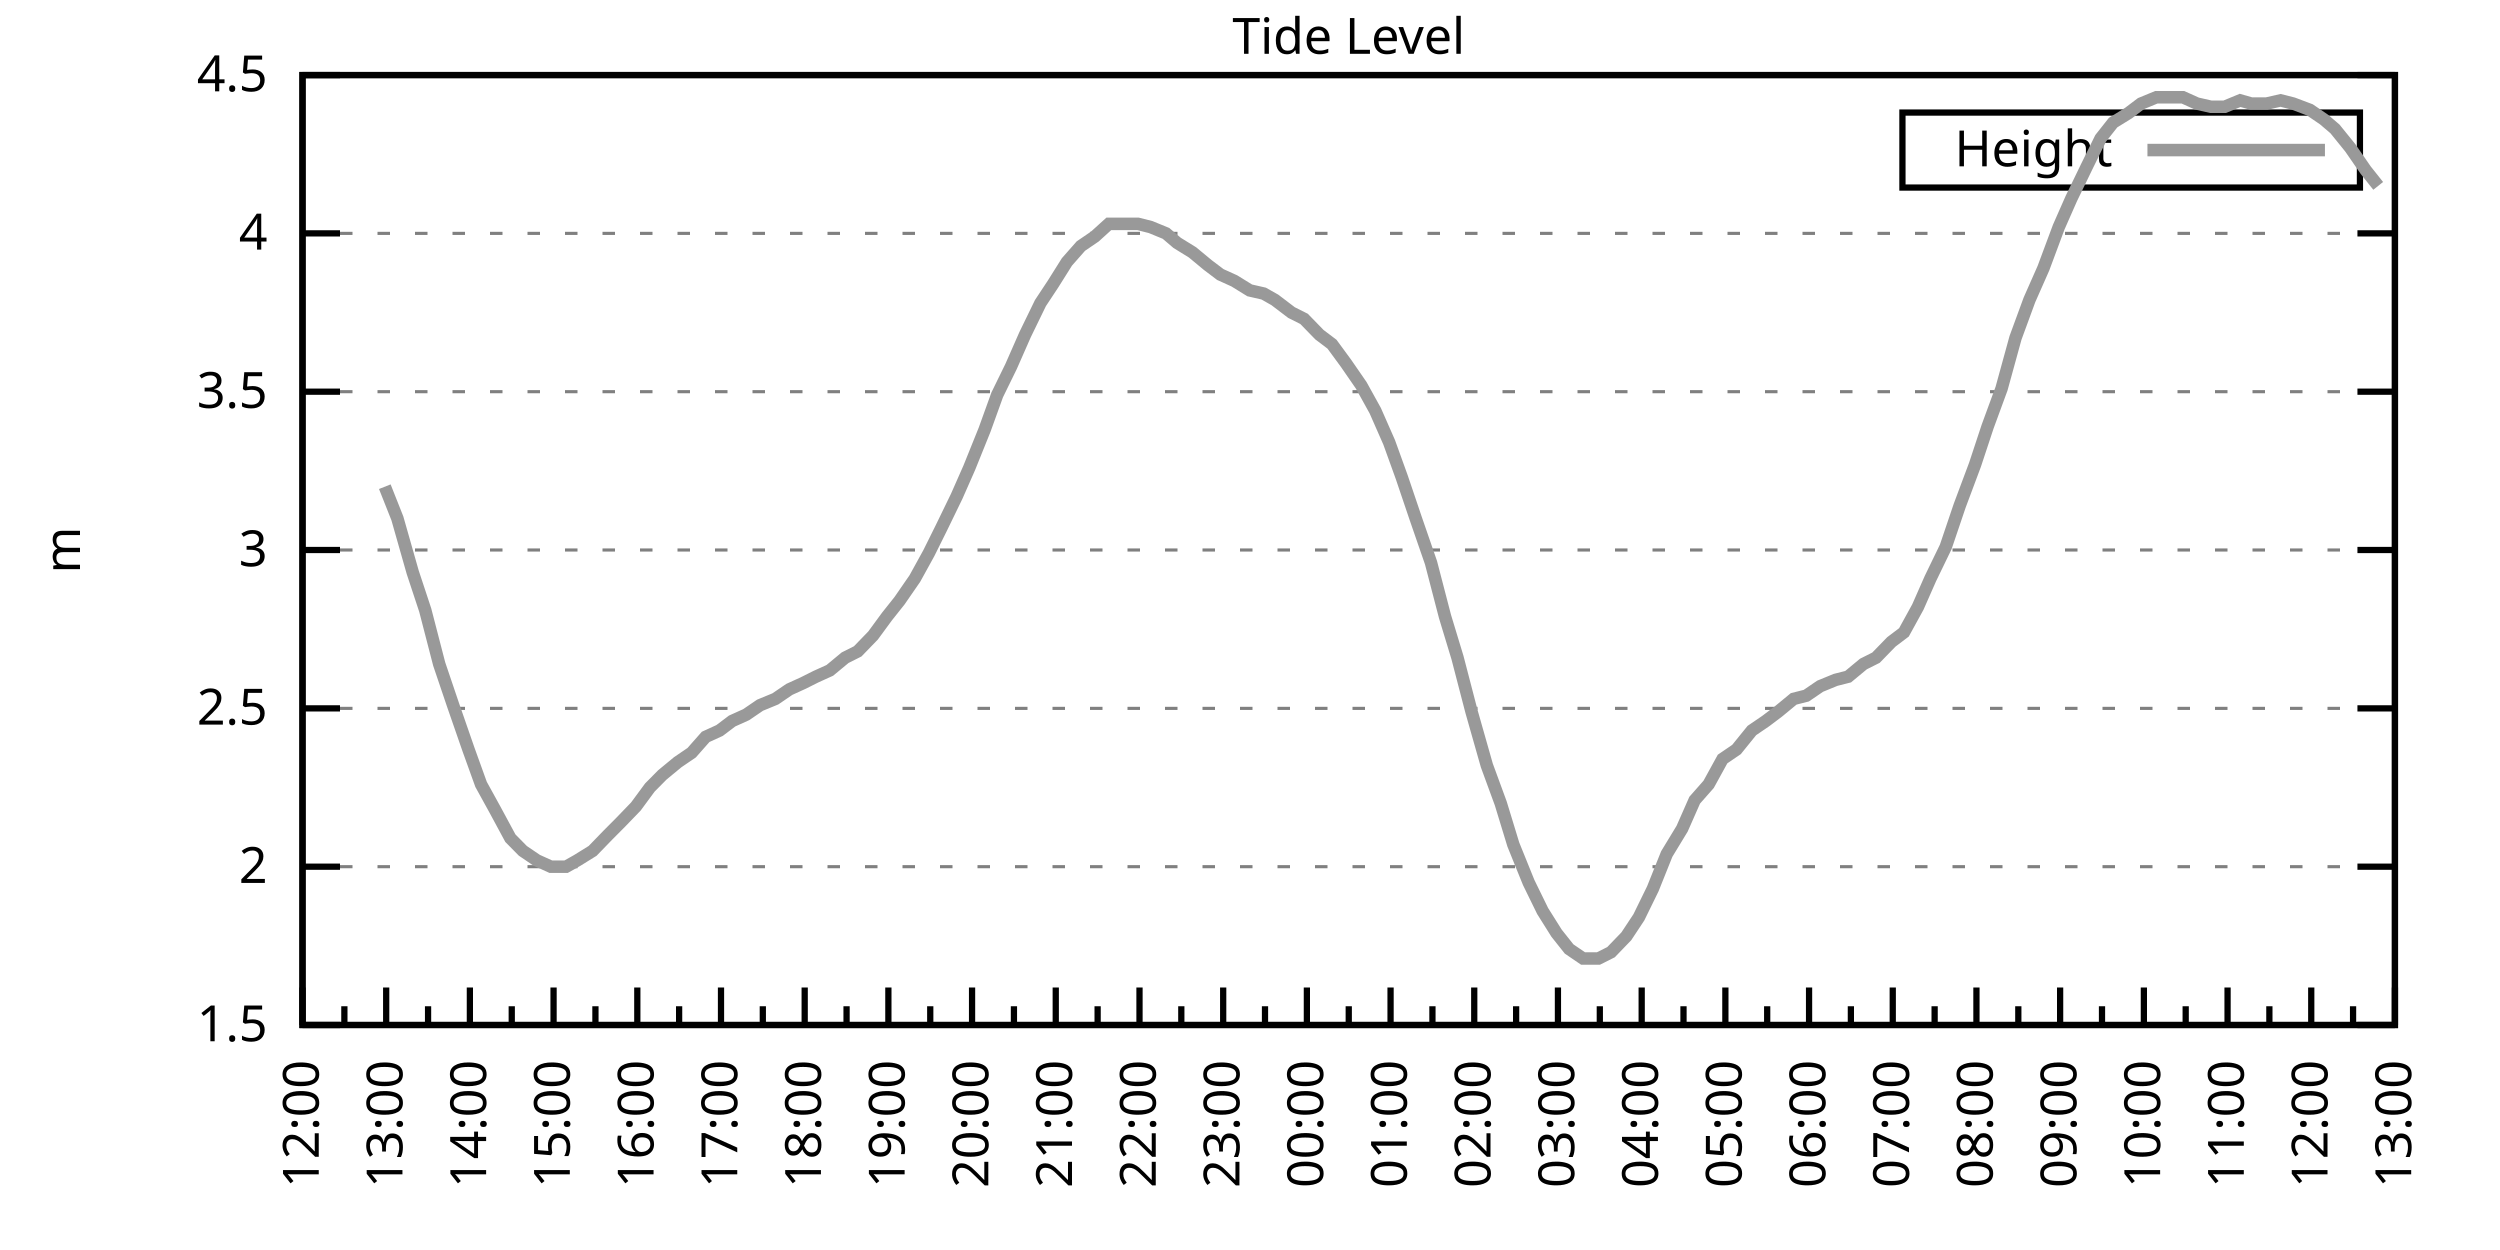
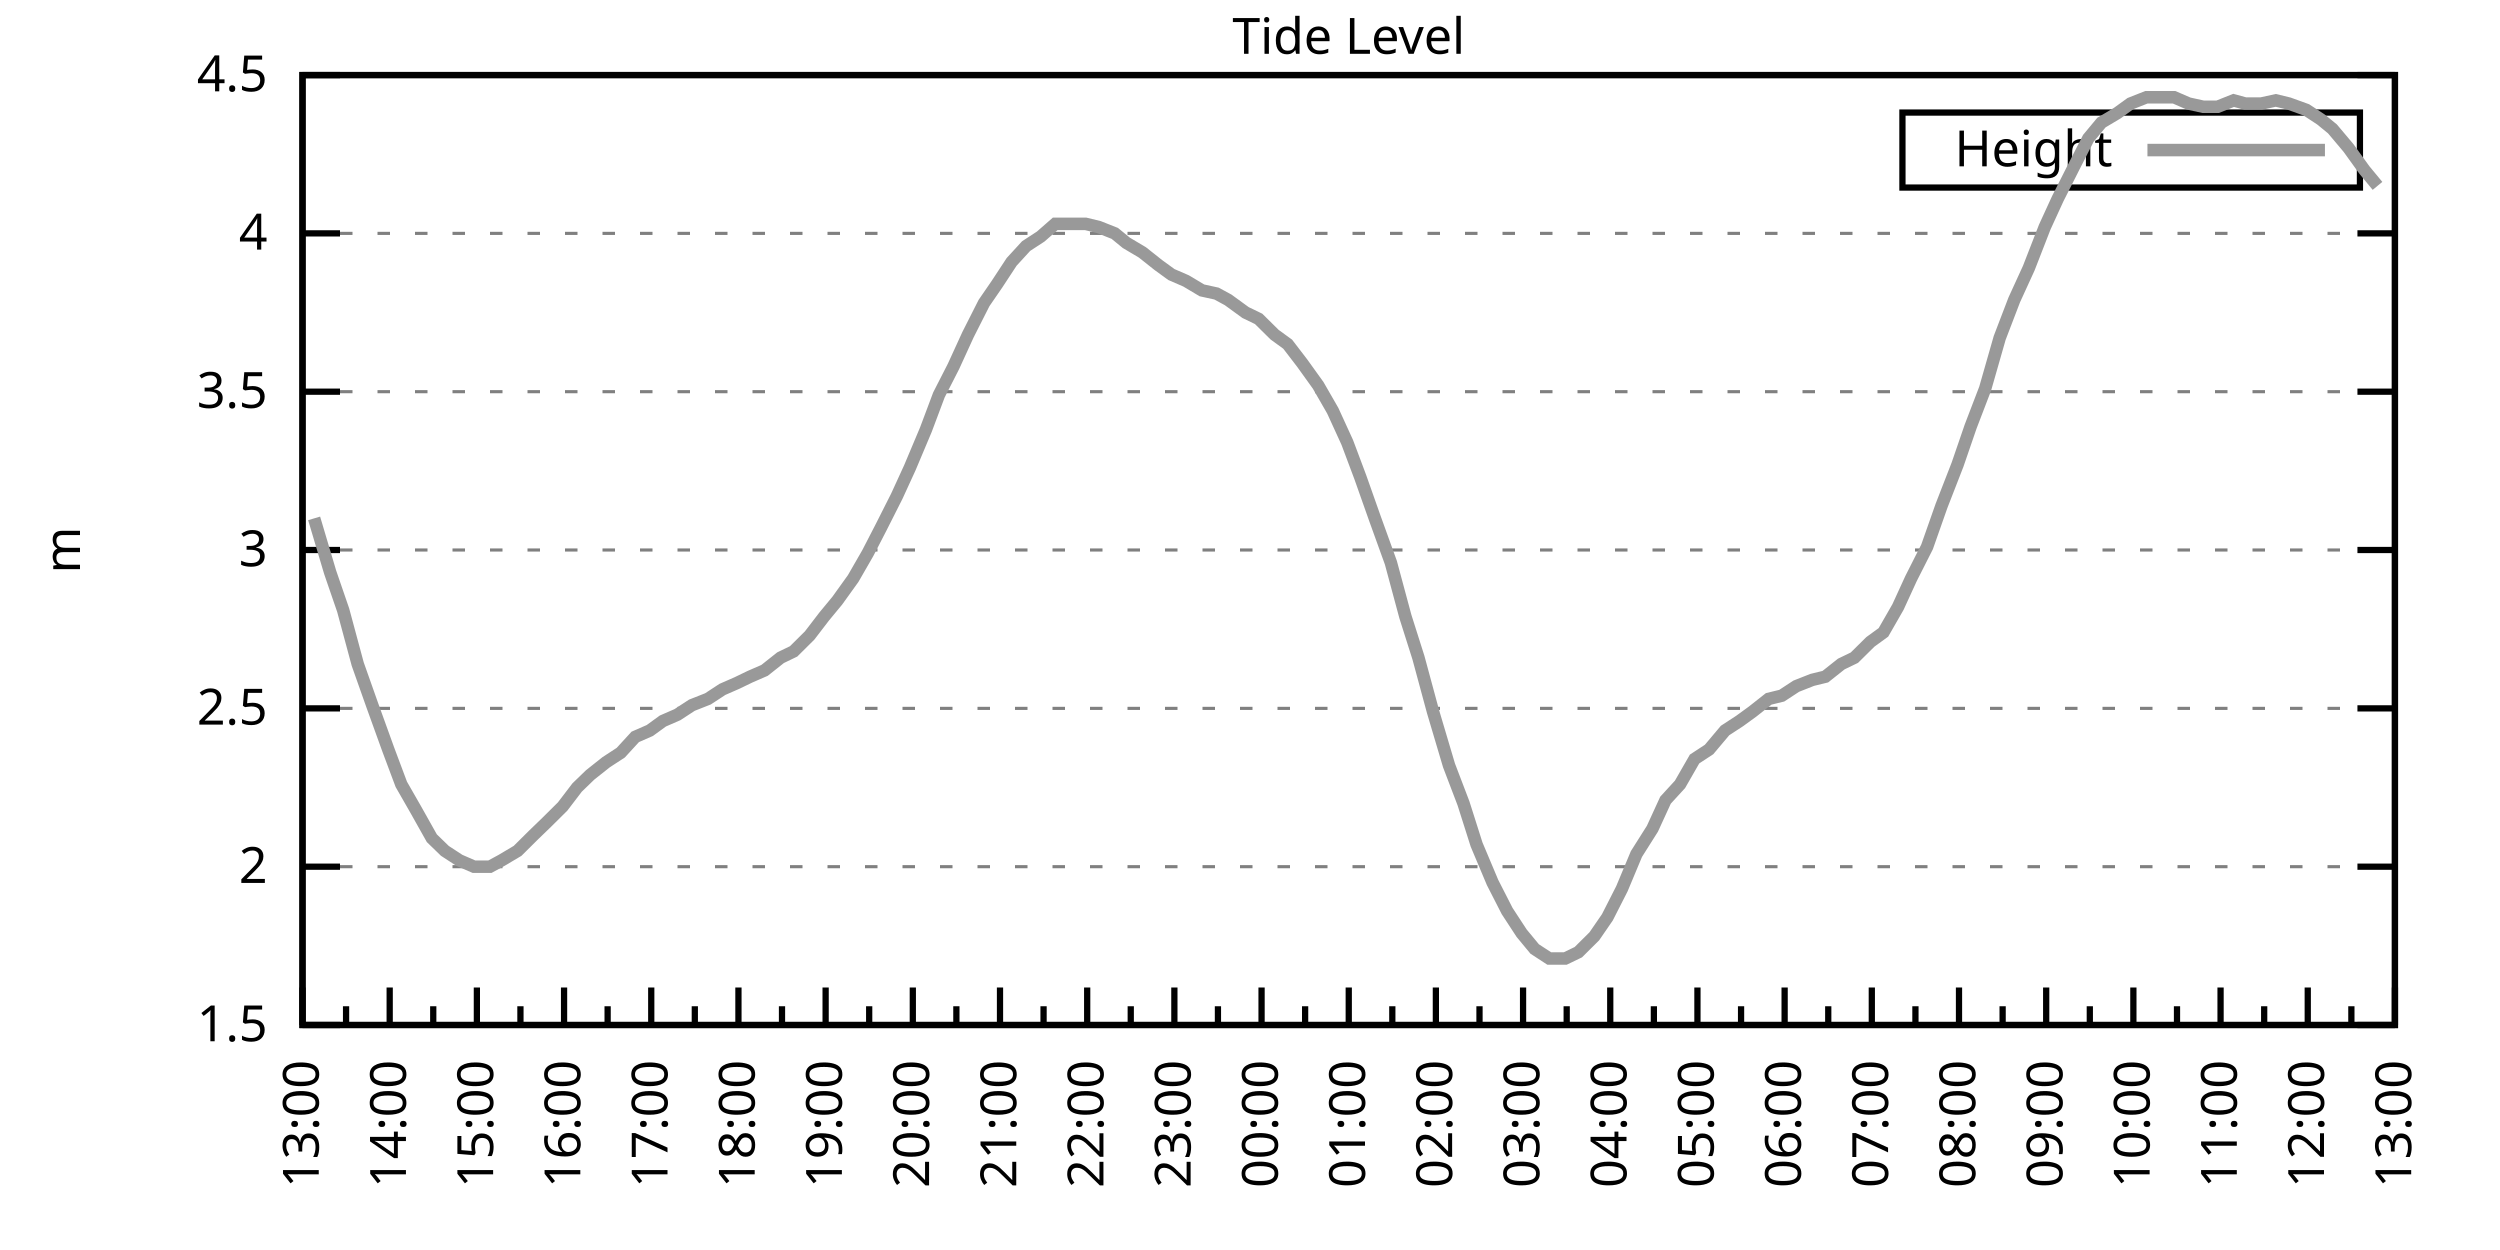
<svg xmlns="http://www.w3.org/2000/svg" xmlns:xlink="http://www.w3.org/1999/xlink" width="400" height="200" viewBox="0 0 400 200">
  <g id="gnuplot_canvas">
    <rect x="0" y="0" width="400" height="200" fill="none" />
    <defs>
      <circle id="gpDot" r="0.5" stroke-width="0.5" stroke="currentColor" />
      <path id="gpPt0" stroke-width="0.333" stroke="currentColor" d="M-1,0 h2 M0,-1 v2" />
      <path id="gpPt1" stroke-width="0.333" stroke="currentColor" d="M-1,-1 L1,1 M1,-1 L-1,1" />
      <path id="gpPt2" stroke-width="0.333" stroke="currentColor" d="M-1,0 L1,0 M0,-1 L0,1 M-1,-1 L1,1 M-1,1 L1,-1" />
      <rect id="gpPt3" stroke-width="0.333" stroke="currentColor" x="-1" y="-1" width="2" height="2" />
      <rect id="gpPt4" stroke-width="0.333" stroke="currentColor" fill="currentColor" x="-1" y="-1" width="2" height="2" />
      <circle id="gpPt5" stroke-width="0.333" stroke="currentColor" cx="0" cy="0" r="1" />
      <use xlink:href="#gpPt5" id="gpPt6" fill="currentColor" stroke="none" />
      <path id="gpPt7" stroke-width="0.333" stroke="currentColor" d="M0,-1.33 L-1.33,0.67 L1.33,0.67 z" />
      <use xlink:href="#gpPt7" id="gpPt8" fill="currentColor" stroke="none" />
      <use xlink:href="#gpPt7" id="gpPt9" stroke="currentColor" transform="rotate(180)" />
      <use xlink:href="#gpPt9" id="gpPt10" fill="currentColor" stroke="none" />
      <use xlink:href="#gpPt3" id="gpPt11" stroke="currentColor" transform="rotate(45)" />
      <use xlink:href="#gpPt11" id="gpPt12" fill="currentColor" stroke="none" />
      <path id="gpPt13" stroke-width="0.333" stroke="currentColor" d="M0,1.330 L1.265,0.411 L0.782,-1.067 L-0.782,-1.076 L-1.265,0.411 z" />
      <use xlink:href="#gpPt13" id="gpPt14" fill="currentColor" stroke="none" />
      <filter id="textbox" filterUnits="objectBoundingBox" x="0" y="0" height="1" width="1">
        <feFlood flood-color="white" flood-opacity="1" result="bgnd" />
        <feComposite in="SourceGraphic" in2="bgnd" operator="atop" />
      </filter>
      <filter id="greybox" filterUnits="objectBoundingBox" x="0" y="0" height="1" width="1">
        <feFlood flood-color="lightgrey" flood-opacity="1" result="grey" />
        <feComposite in="SourceGraphic" in2="grey" operator="atop" />
      </filter>
    </defs>
    <g fill="none" color="white" stroke="currentColor" stroke-width="1.00" stroke-linecap="butt" stroke-linejoin="miter">
</g>
    <g fill="none" color="black" stroke="currentColor" stroke-width="1.00" stroke-linecap="butt" stroke-linejoin="miter">
      <g stroke="none" shape-rendering="crispEdges">
        <polygon fill="rgb(255, 255, 255)" points="48.40,164.00 383.18,164.00 383.18,12.02 48.40,12.02 " />
      </g>
    </g>
    <g fill="none" color="black" stroke="currentColor" stroke-width="1.00" stroke-linecap="butt" stroke-linejoin="miter">
</g>
    <g fill="none" color="black" stroke="black" stroke-width="0.50" stroke-linecap="butt" stroke-linejoin="miter">
</g>
    <g fill="none" color="gray" stroke="currentColor" stroke-width="0.50" stroke-linecap="butt" stroke-linejoin="miter">
      <path stroke="gray" stroke-dasharray="2,4" class="gridline" d="M48.40,164.00 L383.19,164.00  " />
    </g>
    <g fill="none" color="gray" stroke="gray" stroke-width="1.00" stroke-linecap="butt" stroke-linejoin="miter">
</g>
    <g fill="none" color="black" stroke="currentColor" stroke-width="1.00" stroke-linecap="butt" stroke-linejoin="miter">
      <path stroke="black" d="M48.40,164.00 L54.40,164.00 M383.19,164.00 L377.19,164.00  " />
      <g transform="translate(42.80,166.60)" stroke="none" fill="black" font-family="Sans" font-size="8.00" text-anchor="end">
        <text>
          <tspan font-family="Sans"> 1.5</tspan>
        </text>
      </g>
    </g>
    <g fill="none" color="black" stroke="currentColor" stroke-width="1.00" stroke-linecap="butt" stroke-linejoin="miter">
</g>
    <g fill="none" color="black" stroke="black" stroke-width="0.50" stroke-linecap="butt" stroke-linejoin="miter">
</g>
    <g fill="none" color="gray" stroke="currentColor" stroke-width="0.50" stroke-linecap="butt" stroke-linejoin="miter">
      <path stroke="gray" stroke-dasharray="2,4" class="gridline" d="M48.40,138.67 L383.19,138.67  " />
    </g>
    <g fill="none" color="gray" stroke="gray" stroke-width="1.00" stroke-linecap="butt" stroke-linejoin="miter">
</g>
    <g fill="none" color="black" stroke="currentColor" stroke-width="1.00" stroke-linecap="butt" stroke-linejoin="miter">
      <path stroke="black" d="M48.40,138.67 L54.40,138.67 M383.19,138.67 L377.19,138.67  " />
      <g transform="translate(42.80,141.27)" stroke="none" fill="black" font-family="Sans" font-size="8.00" text-anchor="end">
        <text>
          <tspan font-family="Sans"> 2</tspan>
        </text>
      </g>
    </g>
    <g fill="none" color="black" stroke="currentColor" stroke-width="1.00" stroke-linecap="butt" stroke-linejoin="miter">
</g>
    <g fill="none" color="black" stroke="black" stroke-width="0.50" stroke-linecap="butt" stroke-linejoin="miter">
</g>
    <g fill="none" color="gray" stroke="currentColor" stroke-width="0.50" stroke-linecap="butt" stroke-linejoin="miter">
      <path stroke="gray" stroke-dasharray="2,4" class="gridline" d="M48.40,113.34 L383.19,113.34  " />
    </g>
    <g fill="none" color="gray" stroke="gray" stroke-width="1.00" stroke-linecap="butt" stroke-linejoin="miter">
</g>
    <g fill="none" color="black" stroke="currentColor" stroke-width="1.00" stroke-linecap="butt" stroke-linejoin="miter">
      <path stroke="black" d="M48.40,113.34 L54.40,113.34 M383.19,113.34 L377.19,113.34  " />
      <g transform="translate(42.80,115.94)" stroke="none" fill="black" font-family="Sans" font-size="8.00" text-anchor="end">
        <text>
          <tspan font-family="Sans"> 2.5</tspan>
        </text>
      </g>
    </g>
    <g fill="none" color="black" stroke="currentColor" stroke-width="1.00" stroke-linecap="butt" stroke-linejoin="miter">
</g>
    <g fill="none" color="black" stroke="black" stroke-width="0.50" stroke-linecap="butt" stroke-linejoin="miter">
</g>
    <g fill="none" color="gray" stroke="currentColor" stroke-width="0.50" stroke-linecap="butt" stroke-linejoin="miter">
      <path stroke="gray" stroke-dasharray="2,4" class="gridline" d="M48.40,88.00 L383.19,88.00  " />
    </g>
    <g fill="none" color="gray" stroke="gray" stroke-width="1.00" stroke-linecap="butt" stroke-linejoin="miter">
</g>
    <g fill="none" color="black" stroke="currentColor" stroke-width="1.00" stroke-linecap="butt" stroke-linejoin="miter">
      <path stroke="black" d="M48.40,88.00 L54.40,88.00 M383.19,88.00 L377.19,88.00  " />
      <g transform="translate(42.80,90.60)" stroke="none" fill="black" font-family="Sans" font-size="8.00" text-anchor="end">
        <text>
          <tspan font-family="Sans"> 3</tspan>
        </text>
      </g>
    </g>
    <g fill="none" color="black" stroke="currentColor" stroke-width="1.00" stroke-linecap="butt" stroke-linejoin="miter">
</g>
    <g fill="none" color="black" stroke="black" stroke-width="0.50" stroke-linecap="butt" stroke-linejoin="miter">
</g>
    <g fill="none" color="gray" stroke="currentColor" stroke-width="0.50" stroke-linecap="butt" stroke-linejoin="miter">
      <path stroke="gray" stroke-dasharray="2,4" class="gridline" d="M48.40,62.67 L383.19,62.67  " />
    </g>
    <g fill="none" color="gray" stroke="gray" stroke-width="1.00" stroke-linecap="butt" stroke-linejoin="miter">
</g>
    <g fill="none" color="black" stroke="currentColor" stroke-width="1.00" stroke-linecap="butt" stroke-linejoin="miter">
      <path stroke="black" d="M48.40,62.67 L54.40,62.67 M383.19,62.67 L377.19,62.67  " />
      <g transform="translate(42.80,65.27)" stroke="none" fill="black" font-family="Sans" font-size="8.00" text-anchor="end">
        <text>
          <tspan font-family="Sans"> 3.5</tspan>
        </text>
      </g>
    </g>
    <g fill="none" color="black" stroke="currentColor" stroke-width="1.00" stroke-linecap="butt" stroke-linejoin="miter">
</g>
    <g fill="none" color="black" stroke="black" stroke-width="0.50" stroke-linecap="butt" stroke-linejoin="miter">
</g>
    <g fill="none" color="gray" stroke="currentColor" stroke-width="0.50" stroke-linecap="butt" stroke-linejoin="miter">
      <path stroke="gray" stroke-dasharray="2,4" class="gridline" d="M48.40,37.34 L383.19,37.34  " />
    </g>
    <g fill="none" color="gray" stroke="gray" stroke-width="1.00" stroke-linecap="butt" stroke-linejoin="miter">
</g>
    <g fill="none" color="black" stroke="currentColor" stroke-width="1.00" stroke-linecap="butt" stroke-linejoin="miter">
      <path stroke="black" d="M48.40,37.34 L54.40,37.34 M383.19,37.34 L377.19,37.34  " />
      <g transform="translate(42.80,39.94)" stroke="none" fill="black" font-family="Sans" font-size="8.00" text-anchor="end">
        <text>
          <tspan font-family="Sans"> 4</tspan>
        </text>
      </g>
    </g>
    <g fill="none" color="black" stroke="currentColor" stroke-width="1.00" stroke-linecap="butt" stroke-linejoin="miter">
</g>
    <g fill="none" color="black" stroke="black" stroke-width="0.50" stroke-linecap="butt" stroke-linejoin="miter">
</g>
    <g fill="none" color="gray" stroke="currentColor" stroke-width="0.50" stroke-linecap="butt" stroke-linejoin="miter">
      <path stroke="gray" stroke-dasharray="2,4" class="gridline" d="M48.40,12.01 L383.19,12.01  " />
    </g>
    <g fill="none" color="gray" stroke="gray" stroke-width="1.00" stroke-linecap="butt" stroke-linejoin="miter">
</g>
    <g fill="none" color="black" stroke="currentColor" stroke-width="1.00" stroke-linecap="butt" stroke-linejoin="miter">
      <path stroke="black" d="M48.40,12.01 L54.40,12.01 M383.19,12.01 L377.19,12.01  " />
      <g transform="translate(42.80,14.61)" stroke="none" fill="black" font-family="Sans" font-size="8.00" text-anchor="end">
        <text>
          <tspan font-family="Sans"> 4.5</tspan>
        </text>
      </g>
    </g>
    <g fill="none" color="black" stroke="currentColor" stroke-width="1.00" stroke-linecap="butt" stroke-linejoin="miter">
      <path stroke="black" d="M48.40,164.00 L48.40,158.00  " />
      <g transform="translate(51.00,169.60) rotate(270)" stroke="none" fill="black" font-family="Sans" font-size="8.00" text-anchor="end">
        <text>
+           <tspan font-family="Sans">13:00</tspan>
+         </text>
+       </g>
+     </g>
+     <g fill="none" color="black" stroke="currentColor" stroke-width="1.00" stroke-linecap="butt" stroke-linejoin="miter">
+       <path stroke="black" d="M55.37,164.00 L55.37,161.00 M62.35,164.00 L62.35,158.00  " />
+       <g transform="translate(64.95,169.60) rotate(270)" stroke="none" fill="black" font-family="Sans" font-size="8.00" text-anchor="end">
+         <text>
+           <tspan font-family="Sans">14:00</tspan>
+         </text>
+       </g>
+     </g>
+     <g fill="none" color="black" stroke="currentColor" stroke-width="1.00" stroke-linecap="butt" stroke-linejoin="miter">
+       <path stroke="black" d="M69.32,164.00 L69.32,161.00 M76.30,164.00 L76.30,158.00  " />
+       <g transform="translate(78.90,169.60) rotate(270)" stroke="none" fill="black" font-family="Sans" font-size="8.00" text-anchor="end">
+         <text>
+           <tspan font-family="Sans">15:00</tspan>
+         </text>
+       </g>
+     </g>
+     <g fill="none" color="black" stroke="currentColor" stroke-width="1.00" stroke-linecap="butt" stroke-linejoin="miter">
+       <path stroke="black" d="M83.27,164.00 L83.27,161.00 M90.25,164.00 L90.25,158.00  " />
+       <g transform="translate(92.85,169.60) rotate(270)" stroke="none" fill="black" font-family="Sans" font-size="8.00" text-anchor="end">
+         <text>
+           <tspan font-family="Sans">16:00</tspan>
+         </text>
+       </g>
+     </g>
+     <g fill="none" color="black" stroke="currentColor" stroke-width="1.00" stroke-linecap="butt" stroke-linejoin="miter">
+       <path stroke="black" d="M97.22,164.00 L97.22,161.00 M104.20,164.00 L104.20,158.00  " />
+       <g transform="translate(106.80,169.60) rotate(270)" stroke="none" fill="black" font-family="Sans" font-size="8.00" text-anchor="end">
+         <text>
+           <tspan font-family="Sans">17:00</tspan>
+         </text>
+       </g>
+     </g>
+     <g fill="none" color="black" stroke="currentColor" stroke-width="1.00" stroke-linecap="butt" stroke-linejoin="miter">
+       <path stroke="black" d="M111.17,164.00 L111.17,161.00 M118.15,164.00 L118.15,158.00  " />
+       <g transform="translate(120.75,169.60) rotate(270)" stroke="none" fill="black" font-family="Sans" font-size="8.00" text-anchor="end">
+         <text>
+           <tspan font-family="Sans">18:00</tspan>
+         </text>
+       </g>
+     </g>
+     <g fill="none" color="black" stroke="currentColor" stroke-width="1.00" stroke-linecap="butt" stroke-linejoin="miter">
+       <path stroke="black" d="M125.12,164.00 L125.12,161.00 M132.10,164.00 L132.10,158.00  " />
+       <g transform="translate(134.70,169.60) rotate(270)" stroke="none" fill="black" font-family="Sans" font-size="8.00" text-anchor="end">
+         <text>
+           <tspan font-family="Sans">19:00</tspan>
+         </text>
+       </g>
+     </g>
+     <g fill="none" color="black" stroke="currentColor" stroke-width="1.00" stroke-linecap="butt" stroke-linejoin="miter">
+       <path stroke="black" d="M139.07,164.00 L139.07,161.00 M146.05,164.00 L146.05,158.00  " />
+       <g transform="translate(148.65,169.60) rotate(270)" stroke="none" fill="black" font-family="Sans" font-size="8.00" text-anchor="end">
+         <text>
+           <tspan font-family="Sans">20:00</tspan>
+         </text>
+       </g>
+     </g>
+     <g fill="none" color="black" stroke="currentColor" stroke-width="1.00" stroke-linecap="butt" stroke-linejoin="miter">
+       <path stroke="black" d="M153.02,164.00 L153.02,161.00 M160.00,164.00 L160.00,158.00  " />
+       <g transform="translate(162.60,169.60) rotate(270)" stroke="none" fill="black" font-family="Sans" font-size="8.00" text-anchor="end">
+         <text>
+           <tspan font-family="Sans">21:00</tspan>
+         </text>
+       </g>
+     </g>
+     <g fill="none" color="black" stroke="currentColor" stroke-width="1.00" stroke-linecap="butt" stroke-linejoin="miter">
+       <path stroke="black" d="M166.97,164.00 L166.97,161.00 M173.95,164.00 L173.95,158.00  " />
+       <g transform="translate(176.55,169.60) rotate(270)" stroke="none" fill="black" font-family="Sans" font-size="8.00" text-anchor="end">
+         <text>
+           <tspan font-family="Sans">22:00</tspan>
+         </text>
+       </g>
+     </g>
+     <g fill="none" color="black" stroke="currentColor" stroke-width="1.00" stroke-linecap="butt" stroke-linejoin="miter">
+       <path stroke="black" d="M180.92,164.00 L180.92,161.00 M187.90,164.00 L187.90,158.00  " />
+       <g transform="translate(190.50,169.60) rotate(270)" stroke="none" fill="black" font-family="Sans" font-size="8.00" text-anchor="end">
+         <text>
+           <tspan font-family="Sans">23:00</tspan>
+         </text>
+       </g>
+     </g>
+     <g fill="none" color="black" stroke="currentColor" stroke-width="1.00" stroke-linecap="butt" stroke-linejoin="miter">
+       <path stroke="black" d="M194.87,164.00 L194.87,161.00 M201.85,164.00 L201.85,158.00  " />
+       <g transform="translate(204.45,169.60) rotate(270)" stroke="none" fill="black" font-family="Sans" font-size="8.00" text-anchor="end">
+         <text>
+           <tspan font-family="Sans">00:00</tspan>
+         </text>
+       </g>
+     </g>
+     <g fill="none" color="black" stroke="currentColor" stroke-width="1.00" stroke-linecap="butt" stroke-linejoin="miter">
+       <path stroke="black" d="M208.82,164.00 L208.82,161.00 M215.80,164.00 L215.80,158.00  " />
+       <g transform="translate(218.40,169.60) rotate(270)" stroke="none" fill="black" font-family="Sans" font-size="8.00" text-anchor="end">
+         <text>
+           <tspan font-family="Sans">01:00</tspan>
+         </text>
+       </g>
+     </g>
+     <g fill="none" color="black" stroke="currentColor" stroke-width="1.00" stroke-linecap="butt" stroke-linejoin="miter">
+       <path stroke="black" d="M222.77,164.00 L222.77,161.00 M229.74,164.00 L229.74,158.00  " />
+       <g transform="translate(232.34,169.60) rotate(270)" stroke="none" fill="black" font-family="Sans" font-size="8.00" text-anchor="end">
+         <text>
+           <tspan font-family="Sans">02:00</tspan>
+         </text>
+       </g>
+     </g>
+     <g fill="none" color="black" stroke="currentColor" stroke-width="1.00" stroke-linecap="butt" stroke-linejoin="miter">
+       <path stroke="black" d="M236.72,164.00 L236.72,161.00 M243.69,164.00 L243.69,158.00  " />
+       <g transform="translate(246.29,169.60) rotate(270)" stroke="none" fill="black" font-family="Sans" font-size="8.00" text-anchor="end">
+         <text>
+           <tspan font-family="Sans">03:00</tspan>
+         </text>
+       </g>
+     </g>
+     <g fill="none" color="black" stroke="currentColor" stroke-width="1.00" stroke-linecap="butt" stroke-linejoin="miter">
+       <path stroke="black" d="M250.67,164.00 L250.67,161.00 M257.64,164.00 L257.64,158.00  " />
+       <g transform="translate(260.24,169.60) rotate(270)" stroke="none" fill="black" font-family="Sans" font-size="8.00" text-anchor="end">
+         <text>
+           <tspan font-family="Sans">04:00</tspan>
+         </text>
+       </g>
+     </g>
+     <g fill="none" color="black" stroke="currentColor" stroke-width="1.00" stroke-linecap="butt" stroke-linejoin="miter">
+       <path stroke="black" d="M264.62,164.00 L264.62,161.00 M271.59,164.00 L271.59,158.00  " />
+       <g transform="translate(274.19,169.60) rotate(270)" stroke="none" fill="black" font-family="Sans" font-size="8.00" text-anchor="end">
+         <text>
+           <tspan font-family="Sans">05:00</tspan>
+         </text>
+       </g>
+     </g>
+     <g fill="none" color="black" stroke="currentColor" stroke-width="1.00" stroke-linecap="butt" stroke-linejoin="miter">
+       <path stroke="black" d="M278.57,164.00 L278.57,161.00 M285.54,164.00 L285.54,158.00  " />
+       <g transform="translate(288.14,169.60) rotate(270)" stroke="none" fill="black" font-family="Sans" font-size="8.00" text-anchor="end">
+         <text>
+           <tspan font-family="Sans">06:00</tspan>
+         </text>
+       </g>
+     </g>
+     <g fill="none" color="black" stroke="currentColor" stroke-width="1.00" stroke-linecap="butt" stroke-linejoin="miter">
+       <path stroke="black" d="M292.52,164.00 L292.52,161.00 M299.49,164.00 L299.49,158.00  " />
+       <g transform="translate(302.09,169.60) rotate(270)" stroke="none" fill="black" font-family="Sans" font-size="8.00" text-anchor="end">
+         <text>
+           <tspan font-family="Sans">07:00</tspan>
+         </text>
+       </g>
+     </g>
+     <g fill="none" color="black" stroke="currentColor" stroke-width="1.00" stroke-linecap="butt" stroke-linejoin="miter">
+       <path stroke="black" d="M306.47,164.00 L306.47,161.00 M313.44,164.00 L313.44,158.00  " />
+       <g transform="translate(316.04,169.60) rotate(270)" stroke="none" fill="black" font-family="Sans" font-size="8.00" text-anchor="end">
+         <text>
+           <tspan font-family="Sans">08:00</tspan>
+         </text>
+       </g>
+     </g>
+     <g fill="none" color="black" stroke="currentColor" stroke-width="1.00" stroke-linecap="butt" stroke-linejoin="miter">
+       <path stroke="black" d="M320.42,164.00 L320.42,161.00 M327.39,164.00 L327.39,158.00  " />
+       <g transform="translate(329.99,169.60) rotate(270)" stroke="none" fill="black" font-family="Sans" font-size="8.00" text-anchor="end">
+         <text>
+           <tspan font-family="Sans">09:00</tspan>
+         </text>
+       </g>
+     </g>
+     <g fill="none" color="black" stroke="currentColor" stroke-width="1.00" stroke-linecap="butt" stroke-linejoin="miter">
+       <path stroke="black" d="M334.37,164.00 L334.37,161.00 M341.34,164.00 L341.34,158.00  " />
+       <g transform="translate(343.94,169.60) rotate(270)" stroke="none" fill="black" font-family="Sans" font-size="8.00" text-anchor="end">
+         <text>
+           <tspan font-family="Sans">10:00</tspan>
+         </text>
+       </g>
+     </g>
+     <g fill="none" color="black" stroke="currentColor" stroke-width="1.00" stroke-linecap="butt" stroke-linejoin="miter">
+       <path stroke="black" d="M348.32,164.00 L348.32,161.00 M355.29,164.00 L355.29,158.00  " />
+       <g transform="translate(357.89,169.60) rotate(270)" stroke="none" fill="black" font-family="Sans" font-size="8.00" text-anchor="end">
+         <text>
+           <tspan font-family="Sans">11:00</tspan>
+         </text>
+       </g>
+     </g>
+     <g fill="none" color="black" stroke="currentColor" stroke-width="1.00" stroke-linecap="butt" stroke-linejoin="miter">
+       <path stroke="black" d="M362.27,164.00 L362.27,161.00 M369.24,164.00 L369.24,158.00  " />
+       <g transform="translate(371.84,169.60) rotate(270)" stroke="none" fill="black" font-family="Sans" font-size="8.00" text-anchor="end">
+         <text>
          <tspan font-family="Sans">12:00</tspan>
        </text>
      </g>
    </g>
    <g fill="none" color="black" stroke="currentColor" stroke-width="1.00" stroke-linecap="butt" stroke-linejoin="miter">
-       <path stroke="black" d="M55.10,164.00 L55.10,161.00 M61.79,164.00 L61.79,158.00  " />
-       <g transform="translate(64.39,169.60) rotate(270)" stroke="none" fill="black" font-family="Sans" font-size="8.00" text-anchor="end">
-         <text>
-           <tspan font-family="Sans">13:00</tspan>
-         </text>
-       </g>
-     </g>
-     <g fill="none" color="black" stroke="currentColor" stroke-width="1.00" stroke-linecap="butt" stroke-linejoin="miter">
-       <path stroke="black" d="M68.49,164.00 L68.49,161.00 M75.18,164.00 L75.18,158.00  " />
-       <g transform="translate(77.78,169.60) rotate(270)" stroke="none" fill="black" font-family="Sans" font-size="8.00" text-anchor="end">
-         <text>
-           <tspan font-family="Sans">14:00</tspan>
-         </text>
-       </g>
-     </g>
-     <g fill="none" color="black" stroke="currentColor" stroke-width="1.00" stroke-linecap="butt" stroke-linejoin="miter">
-       <path stroke="black" d="M81.88,164.00 L81.88,161.00 M88.57,164.00 L88.57,158.00  " />
-       <g transform="translate(91.17,169.60) rotate(270)" stroke="none" fill="black" font-family="Sans" font-size="8.00" text-anchor="end">
-         <text>
-           <tspan font-family="Sans">15:00</tspan>
-         </text>
-       </g>
-     </g>
-     <g fill="none" color="black" stroke="currentColor" stroke-width="1.00" stroke-linecap="butt" stroke-linejoin="miter">
-       <path stroke="black" d="M95.27,164.00 L95.27,161.00 M101.97,164.00 L101.97,158.00  " />
-       <g transform="translate(104.57,169.60) rotate(270)" stroke="none" fill="black" font-family="Sans" font-size="8.00" text-anchor="end">
-         <text>
-           <tspan font-family="Sans">16:00</tspan>
-         </text>
-       </g>
-     </g>
-     <g fill="none" color="black" stroke="currentColor" stroke-width="1.00" stroke-linecap="butt" stroke-linejoin="miter">
-       <path stroke="black" d="M108.66,164.00 L108.66,161.00 M115.36,164.00 L115.36,158.00  " />
-       <g transform="translate(117.96,169.60) rotate(270)" stroke="none" fill="black" font-family="Sans" font-size="8.00" text-anchor="end">
-         <text>
-           <tspan font-family="Sans">17:00</tspan>
-         </text>
-       </g>
-     </g>
-     <g fill="none" color="black" stroke="currentColor" stroke-width="1.00" stroke-linecap="butt" stroke-linejoin="miter">
-       <path stroke="black" d="M122.05,164.00 L122.05,161.00 M128.75,164.00 L128.75,158.00  " />
-       <g transform="translate(131.35,169.60) rotate(270)" stroke="none" fill="black" font-family="Sans" font-size="8.00" text-anchor="end">
-         <text>
-           <tspan font-family="Sans">18:00</tspan>
-         </text>
-       </g>
-     </g>
-     <g fill="none" color="black" stroke="currentColor" stroke-width="1.00" stroke-linecap="butt" stroke-linejoin="miter">
-       <path stroke="black" d="M135.45,164.00 L135.45,161.00 M142.14,164.00 L142.14,158.00  " />
-       <g transform="translate(144.74,169.60) rotate(270)" stroke="none" fill="black" font-family="Sans" font-size="8.00" text-anchor="end">
-         <text>
-           <tspan font-family="Sans">19:00</tspan>
-         </text>
-       </g>
-     </g>
-     <g fill="none" color="black" stroke="currentColor" stroke-width="1.00" stroke-linecap="butt" stroke-linejoin="miter">
-       <path stroke="black" d="M148.84,164.00 L148.84,161.00 M155.53,164.00 L155.53,158.00  " />
-       <g transform="translate(158.13,169.60) rotate(270)" stroke="none" fill="black" font-family="Sans" font-size="8.00" text-anchor="end">
-         <text>
-           <tspan font-family="Sans">20:00</tspan>
-         </text>
-       </g>
-     </g>
-     <g fill="none" color="black" stroke="currentColor" stroke-width="1.00" stroke-linecap="butt" stroke-linejoin="miter">
-       <path stroke="black" d="M162.23,164.00 L162.23,161.00 M168.92,164.00 L168.92,158.00  " />
-       <g transform="translate(171.52,169.60) rotate(270)" stroke="none" fill="black" font-family="Sans" font-size="8.00" text-anchor="end">
-         <text>
-           <tspan font-family="Sans">21:00</tspan>
-         </text>
-       </g>
-     </g>
-     <g fill="none" color="black" stroke="currentColor" stroke-width="1.00" stroke-linecap="butt" stroke-linejoin="miter">
-       <path stroke="black" d="M175.62,164.00 L175.62,161.00 M182.32,164.00 L182.32,158.00  " />
-       <g transform="translate(184.92,169.60) rotate(270)" stroke="none" fill="black" font-family="Sans" font-size="8.00" text-anchor="end">
-         <text>
-           <tspan font-family="Sans">22:00</tspan>
-         </text>
-       </g>
-     </g>
-     <g fill="none" color="black" stroke="currentColor" stroke-width="1.00" stroke-linecap="butt" stroke-linejoin="miter">
-       <path stroke="black" d="M189.01,164.00 L189.01,161.00 M195.71,164.00 L195.71,158.00  " />
-       <g transform="translate(198.31,169.60) rotate(270)" stroke="none" fill="black" font-family="Sans" font-size="8.00" text-anchor="end">
-         <text>
-           <tspan font-family="Sans">23:00</tspan>
-         </text>
-       </g>
-     </g>
-     <g fill="none" color="black" stroke="currentColor" stroke-width="1.00" stroke-linecap="butt" stroke-linejoin="miter">
-       <path stroke="black" d="M202.40,164.00 L202.40,161.00 M209.10,164.00 L209.10,158.00  " />
-       <g transform="translate(211.70,169.60) rotate(270)" stroke="none" fill="black" font-family="Sans" font-size="8.00" text-anchor="end">
-         <text>
-           <tspan font-family="Sans">00:00</tspan>
-         </text>
-       </g>
-     </g>
-     <g fill="none" color="black" stroke="currentColor" stroke-width="1.00" stroke-linecap="butt" stroke-linejoin="miter">
-       <path stroke="black" d="M215.80,164.00 L215.80,161.00 M222.49,164.00 L222.49,158.00  " />
-       <g transform="translate(225.09,169.60) rotate(270)" stroke="none" fill="black" font-family="Sans" font-size="8.00" text-anchor="end">
-         <text>
-           <tspan font-family="Sans">01:00</tspan>
-         </text>
-       </g>
-     </g>
-     <g fill="none" color="black" stroke="currentColor" stroke-width="1.00" stroke-linecap="butt" stroke-linejoin="miter">
-       <path stroke="black" d="M229.19,164.00 L229.19,161.00 M235.88,164.00 L235.88,158.00  " />
-       <g transform="translate(238.48,169.60) rotate(270)" stroke="none" fill="black" font-family="Sans" font-size="8.00" text-anchor="end">
-         <text>
-           <tspan font-family="Sans">02:00</tspan>
-         </text>
-       </g>
-     </g>
-     <g fill="none" color="black" stroke="currentColor" stroke-width="1.00" stroke-linecap="butt" stroke-linejoin="miter">
-       <path stroke="black" d="M242.58,164.00 L242.58,161.00 M249.27,164.00 L249.27,158.00  " />
-       <g transform="translate(251.87,169.60) rotate(270)" stroke="none" fill="black" font-family="Sans" font-size="8.00" text-anchor="end">
-         <text>
-           <tspan font-family="Sans">03:00</tspan>
-         </text>
-       </g>
-     </g>
-     <g fill="none" color="black" stroke="currentColor" stroke-width="1.00" stroke-linecap="butt" stroke-linejoin="miter">
-       <path stroke="black" d="M255.97,164.00 L255.97,161.00 M262.67,164.00 L262.67,158.00  " />
-       <g transform="translate(265.27,169.60) rotate(270)" stroke="none" fill="black" font-family="Sans" font-size="8.00" text-anchor="end">
-         <text>
-           <tspan font-family="Sans">04:00</tspan>
-         </text>
-       </g>
-     </g>
-     <g fill="none" color="black" stroke="currentColor" stroke-width="1.00" stroke-linecap="butt" stroke-linejoin="miter">
-       <path stroke="black" d="M269.36,164.00 L269.36,161.00 M276.06,164.00 L276.06,158.00  " />
-       <g transform="translate(278.66,169.60) rotate(270)" stroke="none" fill="black" font-family="Sans" font-size="8.00" text-anchor="end">
-         <text>
-           <tspan font-family="Sans">05:00</tspan>
-         </text>
-       </g>
-     </g>
-     <g fill="none" color="black" stroke="currentColor" stroke-width="1.00" stroke-linecap="butt" stroke-linejoin="miter">
-       <path stroke="black" d="M282.75,164.00 L282.75,161.00 M289.45,164.00 L289.45,158.00  " />
-       <g transform="translate(292.05,169.60) rotate(270)" stroke="none" fill="black" font-family="Sans" font-size="8.00" text-anchor="end">
-         <text>
-           <tspan font-family="Sans">06:00</tspan>
-         </text>
-       </g>
-     </g>
-     <g fill="none" color="black" stroke="currentColor" stroke-width="1.00" stroke-linecap="butt" stroke-linejoin="miter">
-       <path stroke="black" d="M296.14,164.00 L296.14,161.00 M302.84,164.00 L302.84,158.00  " />
-       <g transform="translate(305.44,169.60) rotate(270)" stroke="none" fill="black" font-family="Sans" font-size="8.00" text-anchor="end">
-         <text>
-           <tspan font-family="Sans">07:00</tspan>
-         </text>
-       </g>
-     </g>
-     <g fill="none" color="black" stroke="currentColor" stroke-width="1.00" stroke-linecap="butt" stroke-linejoin="miter">
-       <path stroke="black" d="M309.54,164.00 L309.54,161.00 M316.23,164.00 L316.23,158.00  " />
-       <g transform="translate(318.83,169.60) rotate(270)" stroke="none" fill="black" font-family="Sans" font-size="8.00" text-anchor="end">
-         <text>
-           <tspan font-family="Sans">08:00</tspan>
-         </text>
-       </g>
-     </g>
-     <g fill="none" color="black" stroke="currentColor" stroke-width="1.00" stroke-linecap="butt" stroke-linejoin="miter">
-       <path stroke="black" d="M322.93,164.00 L322.93,161.00 M329.62,164.00 L329.62,158.00  " />
-       <g transform="translate(332.22,169.60) rotate(270)" stroke="none" fill="black" font-family="Sans" font-size="8.00" text-anchor="end">
-         <text>
-           <tspan font-family="Sans">09:00</tspan>
-         </text>
-       </g>
-     </g>
-     <g fill="none" color="black" stroke="currentColor" stroke-width="1.00" stroke-linecap="butt" stroke-linejoin="miter">
-       <path stroke="black" d="M336.32,164.00 L336.32,161.00 M343.02,164.00 L343.02,158.00  " />
-       <g transform="translate(345.62,169.60) rotate(270)" stroke="none" fill="black" font-family="Sans" font-size="8.00" text-anchor="end">
-         <text>
-           <tspan font-family="Sans">10:00</tspan>
-         </text>
-       </g>
-     </g>
-     <g fill="none" color="black" stroke="currentColor" stroke-width="1.00" stroke-linecap="butt" stroke-linejoin="miter">
-       <path stroke="black" d="M349.71,164.00 L349.71,161.00 M356.41,164.00 L356.41,158.00  " />
-       <g transform="translate(359.01,169.60) rotate(270)" stroke="none" fill="black" font-family="Sans" font-size="8.00" text-anchor="end">
-         <text>
-           <tspan font-family="Sans">11:00</tspan>
-         </text>
-       </g>
-     </g>
-     <g fill="none" color="black" stroke="currentColor" stroke-width="1.00" stroke-linecap="butt" stroke-linejoin="miter">
-       <path stroke="black" d="M363.10,164.00 L363.10,161.00 M369.80,164.00 L369.80,158.00  " />
-       <g transform="translate(372.40,169.60) rotate(270)" stroke="none" fill="black" font-family="Sans" font-size="8.00" text-anchor="end">
-         <text>
-           <tspan font-family="Sans">12:00</tspan>
-         </text>
-       </g>
-     </g>
-     <g fill="none" color="black" stroke="currentColor" stroke-width="1.00" stroke-linecap="butt" stroke-linejoin="miter">
-       <path stroke="black" d="M376.49,164.00 L376.49,161.00 M383.19,164.00 L383.19,158.00  " />
+       <path stroke="black" d="M376.22,164.00 L376.22,161.00 M383.19,164.00 L383.19,158.00  " />
      <g transform="translate(385.79,169.60) rotate(270)" stroke="none" fill="black" font-family="Sans" font-size="8.00" text-anchor="end">
        <text>
          <tspan font-family="Sans">13:00</tspan>
        </text>
      </g>
    </g>
    <g fill="none" color="black" stroke="currentColor" stroke-width="1.00" stroke-linecap="butt" stroke-linejoin="miter">
</g>
    <g fill="none" color="black" stroke="currentColor" stroke-width="1.00" stroke-linecap="butt" stroke-linejoin="miter">
      <path stroke="black" d="M48.40,12.01 L48.40,164.00 L383.19,164.00 L383.19,12.01 L48.40,12.01 Z  " />
    </g>
    <g fill="none" color="black" stroke="currentColor" stroke-width="1.00" stroke-linecap="butt" stroke-linejoin="miter">
      <g transform="translate(12.80,88.01) rotate(270)" stroke="none" fill="black" font-family="Sans" font-size="8.00" text-anchor="middle">
        <text>
          <tspan font-family="Sans">m</tspan>
        </text>
      </g>
    </g>
    <g fill="none" color="black" stroke="currentColor" stroke-width="1.00" stroke-linecap="butt" stroke-linejoin="miter">
</g>
    <g fill="none" color="black" stroke="currentColor" stroke-width="1.00" stroke-linecap="butt" stroke-linejoin="miter">
      <path stroke="black" d="M304.39,30.01 L304.39,18.01 L377.59,18.01 L377.59,30.01 L304.39,30.01 Z  " />
    </g>
    <g id="Tide_level_plot_1">
      <g fill="none" color="white" stroke="black" stroke-width="2.00" stroke-linecap="butt" stroke-linejoin="miter">
</g>
      <g fill="none" color="black" stroke="currentColor" stroke-width="2.00" stroke-linecap="butt" stroke-linejoin="miter">
        <g transform="translate(337.99,26.61)" stroke="none" fill="black" font-family="Sans" font-size="8.00" text-anchor="end">
          <text>
            <tspan font-family="Sans">Height</tspan>
          </text>
        </g>
      </g>
      <g fill="none" color="black" stroke="currentColor" stroke-width="2.00" stroke-linecap="butt" stroke-linejoin="miter">
-         <path stroke="rgb(153, 153, 153)" d="M343.59,24.01 L371.99,24.01 M61.57,77.87 L63.58,82.94 L66.03,91.55 L68.04,97.63 L70.27,106.24 L72.50,112.83   L74.96,119.92 L76.97,125.50 L79.20,129.55 L81.66,134.11 L83.66,136.14 L85.90,137.66 L88.13,138.67 L90.58,138.67   L92.37,137.66 L94.82,136.14 L97.28,133.60 L99.29,131.58 L101.74,129.04 L103.98,126.00 L105.98,123.98 L108.44,121.95   L110.67,120.43 L112.90,117.90 L115.13,116.88 L117.14,115.36 L119.38,114.35 L121.61,112.83 L124.06,111.82 L126.29,110.30   L128.53,109.28 L130.54,108.27 L132.77,107.26 L135.22,105.23 L137.23,104.22 L139.69,101.68 L141.92,98.64 L143.93,96.11   L146.38,92.56 L148.61,88.51 L150.62,84.46 L153.08,79.39 L155.09,74.83 L157.54,68.75 L159.55,63.18 L161.78,58.62   L164.01,53.55 L166.47,48.49 L168.48,45.45 L170.71,41.90 L172.94,39.37 L175.17,37.85 L177.41,35.82 L179.64,35.82   L182.09,35.82 L184.10,36.33 L186.56,37.34 L188.34,38.86 L190.80,40.38 L193.25,42.41 L195.26,43.93 L197.49,44.94   L199.95,46.46 L202.18,46.97 L203.97,47.98 L206.64,50.01 L208.65,51.02 L211.11,53.55 L213.12,55.07 L215.35,58.11   L217.80,61.66 L220.04,65.71 L222.27,70.78 L224.28,76.35 L226.51,82.94 L228.96,90.03 L231.20,98.64 L233.20,105.23   L235.44,113.84 L237.89,122.46 L240.12,128.54 L242.13,135.12 L244.59,141.20 L246.82,145.76 L249.05,149.31 L251.06,151.84   L253.29,153.36 L255.75,153.36 L257.76,152.35 L260.21,149.81 L262.22,146.77 L264.45,142.21 L266.68,136.64 L269.14,132.59   L271.15,128.03 L273.38,125.50 L275.61,121.44 L277.84,119.92 L280.30,116.88 L282.53,115.36 L284.54,113.84 L286.99,111.82   L289.00,111.31 L291.23,109.79 L293.69,108.78 L295.70,108.27 L298.15,106.24 L300.16,105.23 L302.62,102.70 L304.63,101.18   L306.86,97.12 L308.87,92.56 L311.32,87.50 L313.55,80.91 L316.01,74.33 L318.02,68.25 L320.25,62.17 L322.48,54.06   L324.71,47.98 L326.95,42.91 L329.40,36.33 L331.41,31.77 L333.86,26.70 L336.10,22.14 L338.10,19.61 L340.56,18.09   L342.57,16.57 L345.02,15.56 L347.26,15.56 L349.26,15.56 L351.50,16.57 L353.73,17.08 L355.96,17.08 L358.42,16.06   L360.20,16.57 L362.66,16.57 L364.89,16.06 L366.90,16.57 L369.58,17.58 L371.81,19.10 L373.59,20.62 L376.05,23.66   L378.50,27.21 L380.51,29.74  " />
+         <path stroke="rgb(153, 153, 153)" d="M343.59,24.01 L371.99,24.01 M50.26,82.94 L52.82,91.55 L54.91,97.63 L57.23,106.24 L59.56,112.83 L62.12,119.92   L64.21,125.50 L66.53,129.55 L69.09,134.11 L71.18,136.14 L73.51,137.66 L75.83,138.67 L78.39,138.67 L80.25,137.66   L82.81,136.14 L85.37,133.60 L87.46,131.58 L90.02,129.04 L92.34,126.00 L94.43,123.98 L96.99,121.95 L99.32,120.43   L101.64,117.90 L103.97,116.88 L106.06,115.36 L108.38,114.35 L110.71,112.83 L113.27,111.82 L115.59,110.30 L117.92,109.28   L120.01,108.27 L122.33,107.26 L124.89,105.23 L126.98,104.22 L129.54,101.68 L131.87,98.64 L133.96,96.11 L136.51,92.56   L138.84,88.51 L140.93,84.46 L143.49,79.39 L145.58,74.83 L148.14,68.75 L150.23,63.18 L152.56,58.62 L154.88,53.55   L157.44,48.49 L159.53,45.45 L161.86,41.90 L164.18,39.37 L166.51,37.85 L168.83,35.82 L171.16,35.82 L173.71,35.82   L175.81,36.33 L178.36,37.34 L180.22,38.86 L182.78,40.38 L185.34,42.41 L187.43,43.93 L189.76,44.94 L192.31,46.46   L194.64,46.97 L196.50,47.98 L199.29,50.01 L201.38,51.02 L203.94,53.55 L206.03,55.07 L208.36,58.11 L210.91,61.66   L213.24,65.71 L215.56,70.78 L217.65,76.35 L219.98,82.94 L222.54,90.03 L224.86,98.64 L226.95,105.23 L229.28,113.84   L231.84,122.46 L234.16,128.54 L236.25,135.12 L238.81,141.20 L241.14,145.76 L243.46,149.31 L245.55,151.84 L247.88,153.36   L250.44,153.36 L252.53,152.35 L255.09,149.81 L257.18,146.77 L259.50,142.21 L261.83,136.64 L264.39,132.59 L266.48,128.03   L268.80,125.50 L271.13,121.44 L273.45,119.92 L276.01,116.88 L278.34,115.36 L280.43,113.84 L282.99,111.82 L285.08,111.31   L287.40,109.79 L289.96,108.78 L292.05,108.27 L294.61,106.24 L296.70,105.23 L299.26,102.70 L301.35,101.18 L303.68,97.12   L305.77,92.56 L308.33,87.50 L310.65,80.91 L313.21,74.33 L315.30,68.25 L317.63,62.17 L319.95,54.06 L322.28,47.98   L324.60,42.91 L327.16,36.33 L329.25,31.77 L331.81,26.70 L334.13,22.14 L336.23,19.61 L338.78,18.09 L340.88,16.57   L343.43,15.56 L345.76,15.56 L347.85,15.56 L350.18,16.57 L352.50,17.08 L354.83,17.08 L357.38,16.06 L359.24,16.57   L361.80,16.57 L364.13,16.06 L366.22,16.57 L369.01,17.58 L371.33,19.10 L373.19,20.62 L375.75,23.66 L378.31,27.21   L380.40,29.74  " />
      </g>
    </g>
    <g fill="none" color="black" stroke="currentColor" stroke-width="2.00" stroke-linecap="butt" stroke-linejoin="miter">
</g>
    <g fill="none" color="black" stroke="black" stroke-width="1.00" stroke-linecap="butt" stroke-linejoin="miter">
</g>
    <g fill="none" color="black" stroke="currentColor" stroke-width="1.00" stroke-linecap="butt" stroke-linejoin="miter">
      <path stroke="black" d="M48.40,12.01 L48.40,164.00 L383.19,164.00 L383.19,12.01 L48.40,12.01 Z  " />
    </g>
    <g fill="none" color="black" stroke="currentColor" stroke-width="1.00" stroke-linecap="butt" stroke-linejoin="miter">
      <g transform="translate(215.79,8.61)" stroke="none" fill="black" font-family="Sans" font-size="8.00" text-anchor="middle">
        <text>
          <tspan font-family="Sans">Tide Level</tspan>
        </text>
      </g>
    </g>
    <g fill="none" color="black" stroke="currentColor" stroke-width="1.00" stroke-linecap="butt" stroke-linejoin="miter">
</g>
  </g>
</svg>
